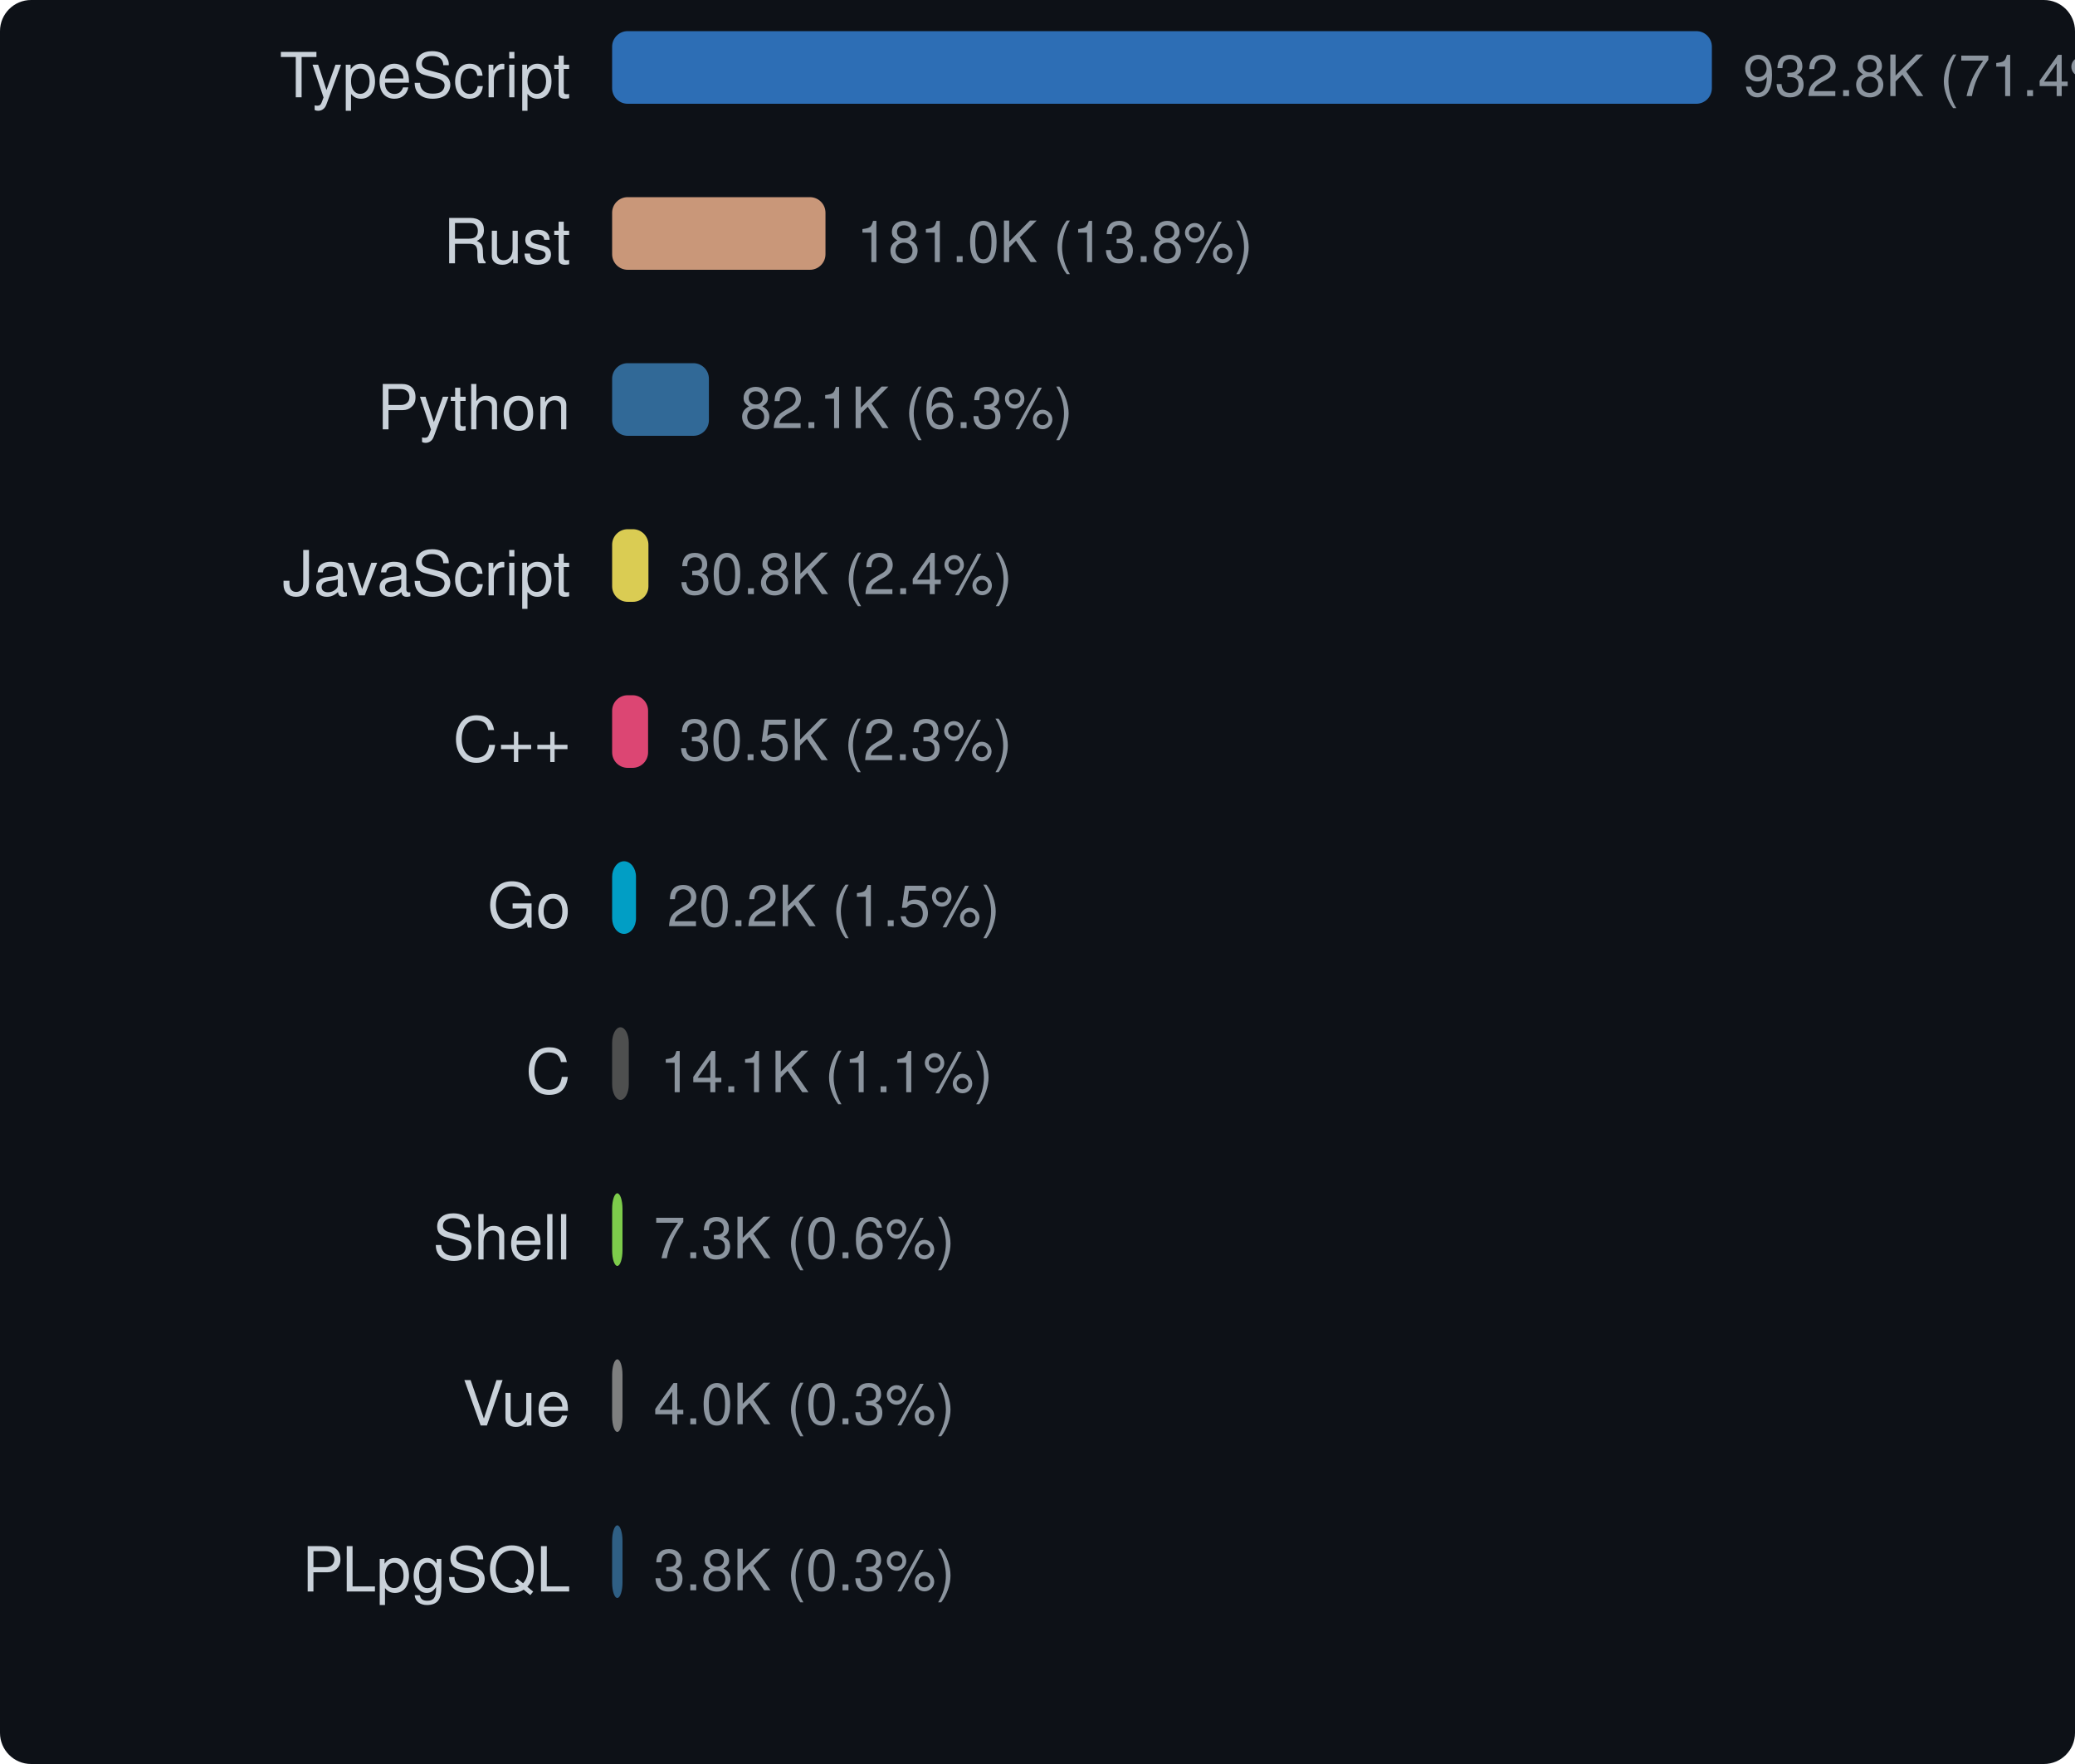
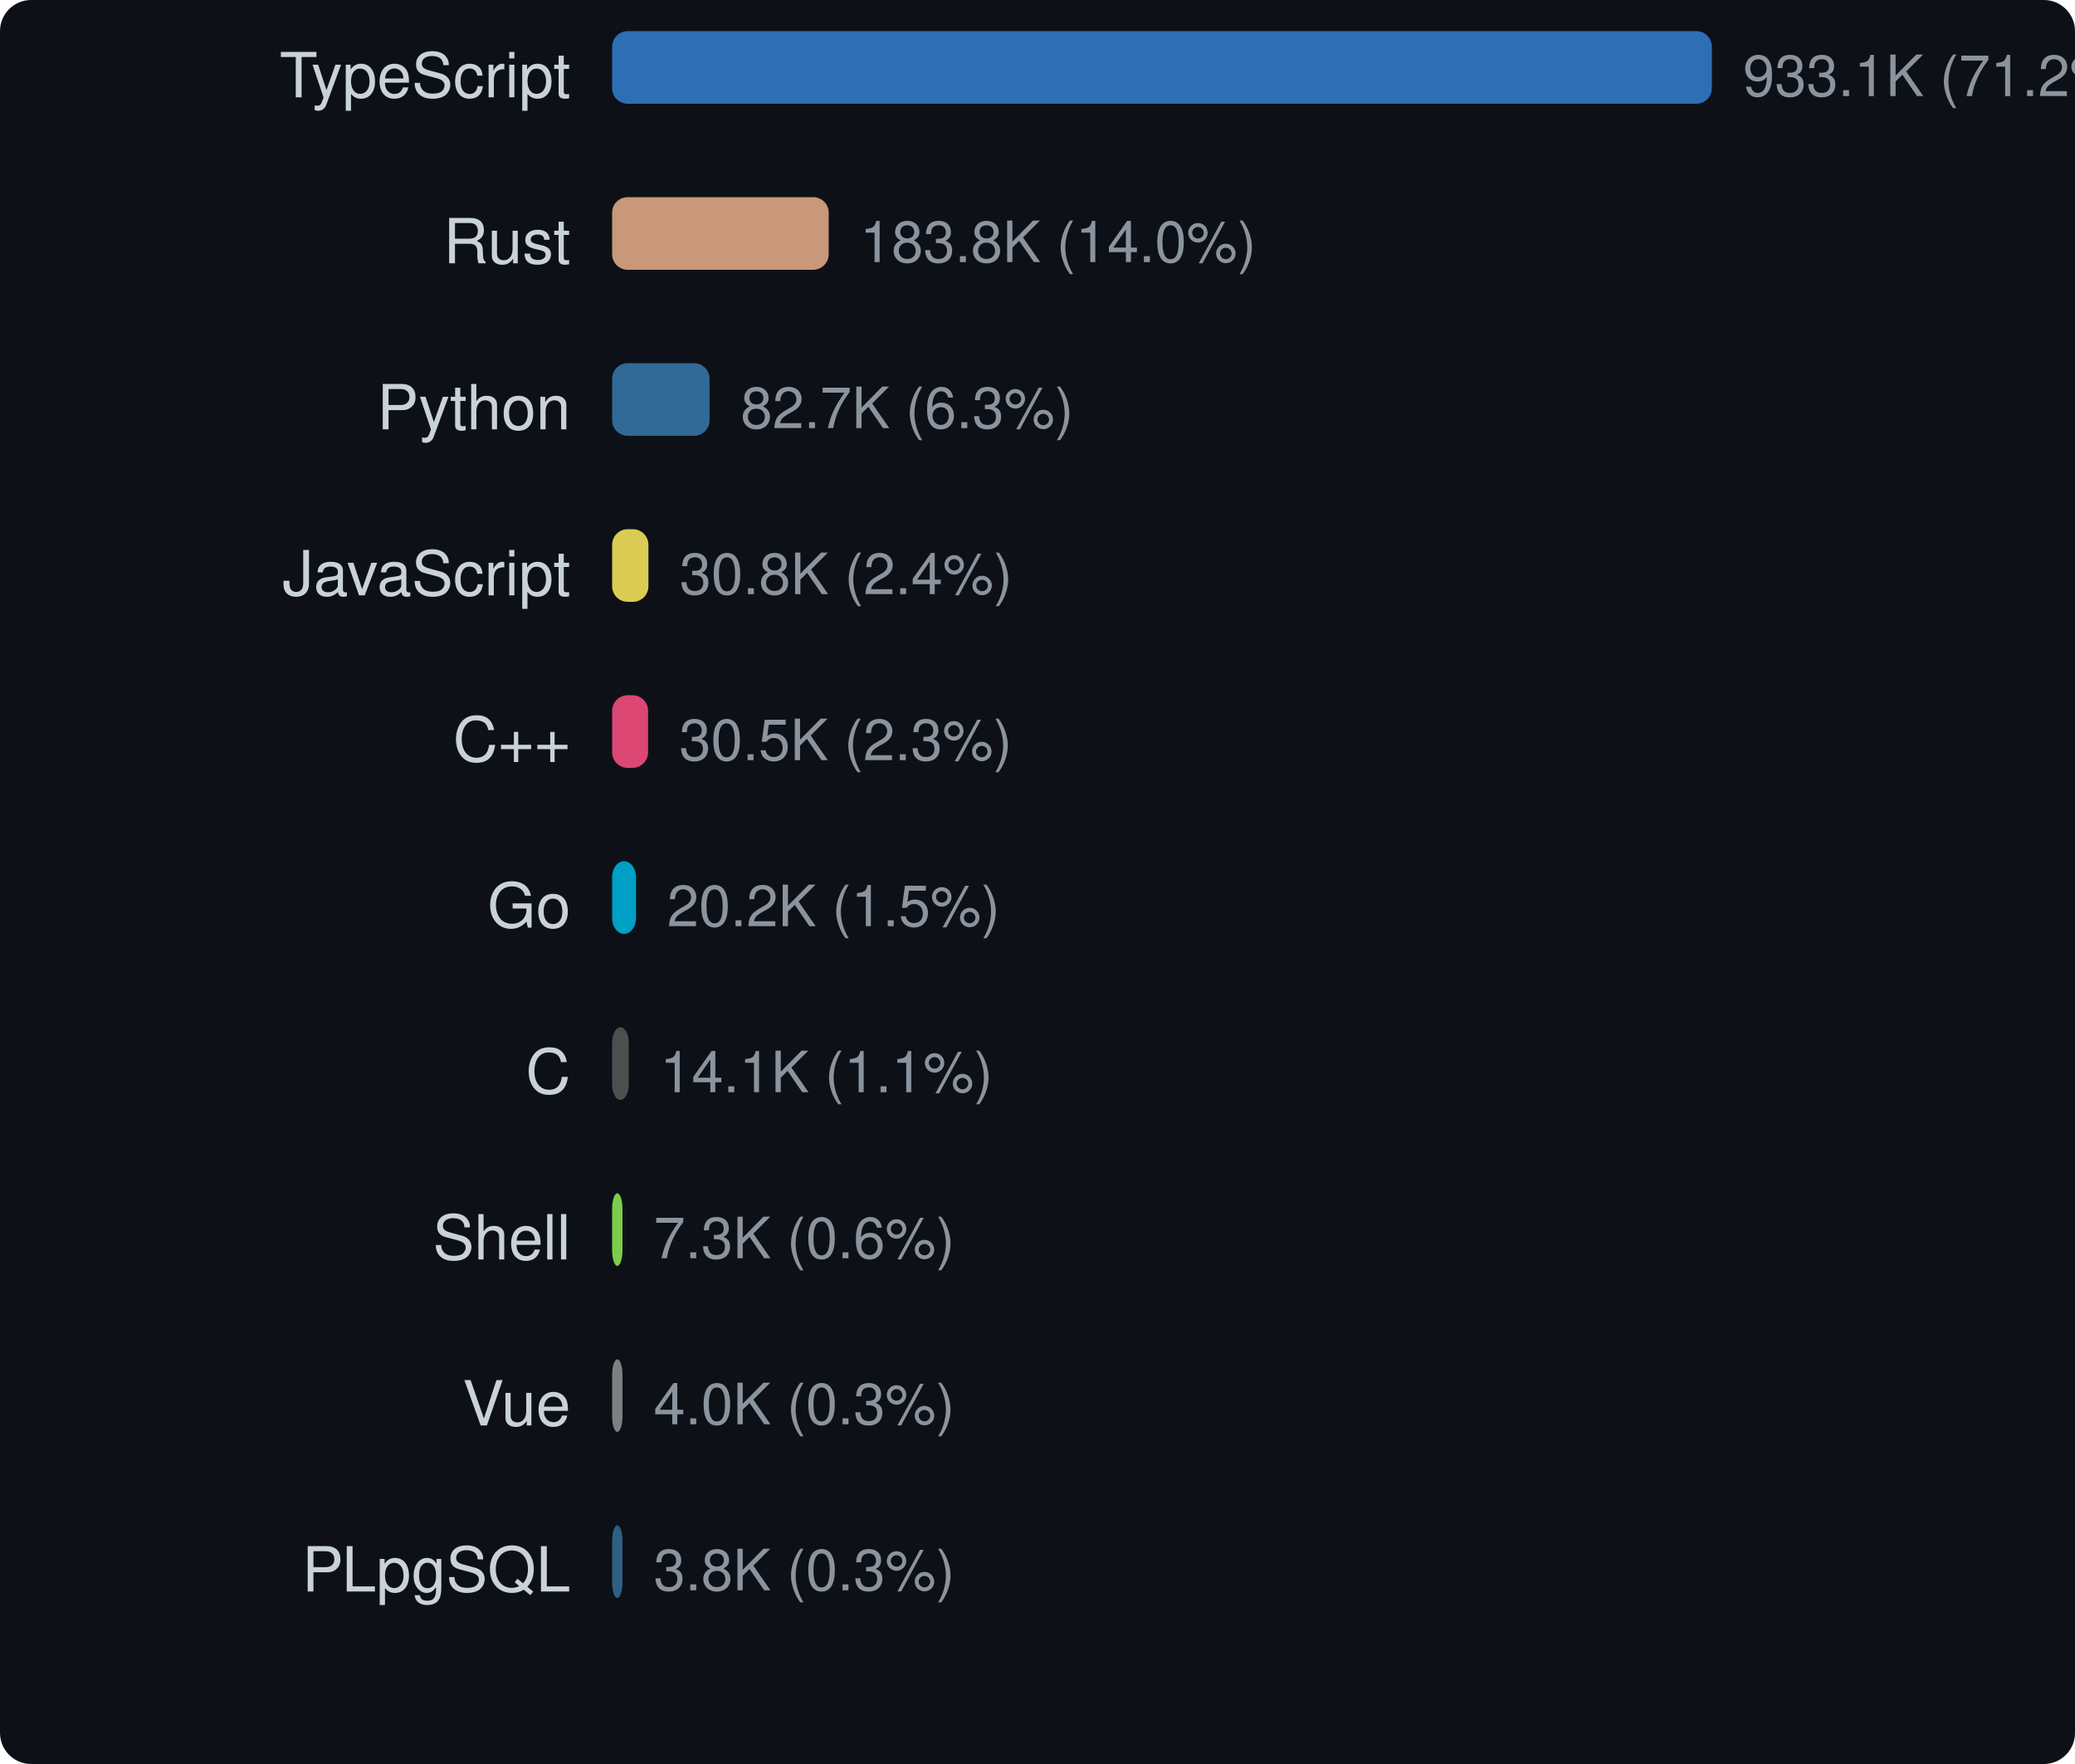
<svg xmlns="http://www.w3.org/2000/svg" width="400" height="340" viewBox="0 0 400 340">
  <style>text { dominant-baseline: central; }</style>
  <rect width="100%" height="100%" rx="6" fill="#0d1117" />
  <text x="110" y="16" text-anchor="end" fill="#c9d1d9" font-size="12" font-family="Segoe UI,Helvetica,Arial,sans-serif">TypeScript</text>
  <rect x="118" y="6" width="212" height="14" rx="3" fill="#3178c6" opacity="0.9" />
-   <text x="336" y="16" fill="#8b949e" font-size="11" font-family="Segoe UI,Helvetica,Arial,sans-serif">932.8K (71.4%)</text>
+   <text x="336" y="16" fill="#8b949e" font-size="11" font-family="Segoe UI,Helvetica,Arial,sans-serif">933.1K (71.2%)</text>
  <text x="110" y="48" text-anchor="end" fill="#c9d1d9" font-size="12" font-family="Segoe UI,Helvetica,Arial,sans-serif">Rust</text>
-   <rect x="118" y="38" width="41.129" height="14" rx="3" fill="#dea584" opacity="0.9" />
-   <text x="165.129" y="48" fill="#8b949e" font-size="11" font-family="Segoe UI,Helvetica,Arial,sans-serif">181.0K (13.8%)</text>
+   <rect x="118" y="38" width="41.75" height="14" rx="3" fill="#dea584" opacity="0.9" />
+   <text x="165.75" y="48" fill="#8b949e" font-size="11" font-family="Segoe UI,Helvetica,Arial,sans-serif">183.8K (14.0%)</text>
  <text x="110" y="80" text-anchor="end" fill="#c9d1d9" font-size="12" font-family="Segoe UI,Helvetica,Arial,sans-serif">Python</text>
-   <rect x="118" y="70" width="18.656" height="14" rx="3" fill="#3572a5" opacity="0.9" />
-   <text x="142.656" y="80" fill="#8b949e" font-size="11" font-family="Segoe UI,Helvetica,Arial,sans-serif">82.1K (6.3%)</text>
+   <rect x="118" y="70" width="18.784" height="14" rx="3" fill="#3572a5" opacity="0.9" />
+   <text x="142.784" y="80" fill="#8b949e" font-size="11" font-family="Segoe UI,Helvetica,Arial,sans-serif">82.7K (6.3%)</text>
  <text x="110" y="112" text-anchor="end" fill="#c9d1d9" font-size="12" font-family="Segoe UI,Helvetica,Arial,sans-serif">JavaScript</text>
-   <rect x="118" y="102" width="7" height="14" rx="3" fill="#f1e05a" opacity="0.9" />
-   <text x="131" y="112" fill="#8b949e" font-size="11" font-family="Segoe UI,Helvetica,Arial,sans-serif">30.8K (2.4%)</text>
+   <rect x="118" y="102" width="6.997" height="14" rx="3" fill="#f1e05a" opacity="0.9" />
+   <text x="130.997" y="112" fill="#8b949e" font-size="11" font-family="Segoe UI,Helvetica,Arial,sans-serif">30.8K (2.4%)</text>
  <text x="110" y="144" text-anchor="end" fill="#c9d1d9" font-size="12" font-family="Segoe UI,Helvetica,Arial,sans-serif">C++</text>
-   <rect x="118" y="134" width="6.933" height="14" rx="3" fill="#f34b7d" opacity="0.9" />
-   <text x="130.933" y="144" fill="#8b949e" font-size="11" font-family="Segoe UI,Helvetica,Arial,sans-serif">30.5K (2.3%)</text>
+   <rect x="118" y="134" width="6.931" height="14" rx="3" fill="#f34b7d" opacity="0.9" />
+   <text x="130.931" y="144" fill="#8b949e" font-size="11" font-family="Segoe UI,Helvetica,Arial,sans-serif">30.5K (2.3%)</text>
  <text x="110" y="176" text-anchor="end" fill="#c9d1d9" font-size="12" font-family="Segoe UI,Helvetica,Arial,sans-serif">Go</text>
-   <rect x="118" y="166" width="4.602" height="14" rx="3" fill="#00add8" opacity="0.9" />
-   <text x="128.602" y="176" fill="#8b949e" font-size="11" font-family="Segoe UI,Helvetica,Arial,sans-serif">20.2K (1.5%)</text>
+   <rect x="118" y="166" width="4.601" height="14" rx="3" fill="#00add8" opacity="0.9" />
+   <text x="128.601" y="176" fill="#8b949e" font-size="11" font-family="Segoe UI,Helvetica,Arial,sans-serif">20.2K (1.5%)</text>
  <text x="110" y="208" text-anchor="end" fill="#c9d1d9" font-size="12" font-family="Segoe UI,Helvetica,Arial,sans-serif">C</text>
-   <rect x="118" y="198" width="3.215" height="14" rx="3" fill="#555555" opacity="0.9" />
-   <text x="127.215" y="208" fill="#8b949e" font-size="11" font-family="Segoe UI,Helvetica,Arial,sans-serif">14.1K (1.1%)</text>
+   <rect x="118" y="198" width="3.214" height="14" rx="3" fill="#555555" opacity="0.9" />
+   <text x="127.214" y="208" fill="#8b949e" font-size="11" font-family="Segoe UI,Helvetica,Arial,sans-serif">14.1K (1.1%)</text>
  <text x="110" y="240" text-anchor="end" fill="#c9d1d9" font-size="12" font-family="Segoe UI,Helvetica,Arial,sans-serif">Shell</text>
  <rect x="118" y="230" width="2" height="14" rx="3" fill="#89e051" opacity="0.9" />
  <text x="126" y="240" fill="#8b949e" font-size="11" font-family="Segoe UI,Helvetica,Arial,sans-serif">7.3K (0.6%)</text>
  <text x="110" y="272" text-anchor="end" fill="#c9d1d9" font-size="12" font-family="Segoe UI,Helvetica,Arial,sans-serif">Vue</text>
  <rect x="118" y="262" width="2" height="14" rx="3" fill="#8b8b8b" opacity="0.9" />
  <text x="126" y="272" fill="#8b949e" font-size="11" font-family="Segoe UI,Helvetica,Arial,sans-serif">4.0K (0.3%)</text>
  <text x="110" y="304" text-anchor="end" fill="#c9d1d9" font-size="12" font-family="Segoe UI,Helvetica,Arial,sans-serif">PLpgSQL</text>
  <rect x="118" y="294" width="2" height="14" rx="3" fill="#336790" opacity="0.9" />
  <text x="126" y="304" fill="#8b949e" font-size="11" font-family="Segoe UI,Helvetica,Arial,sans-serif">3.8K (0.3%)</text>
</svg>
